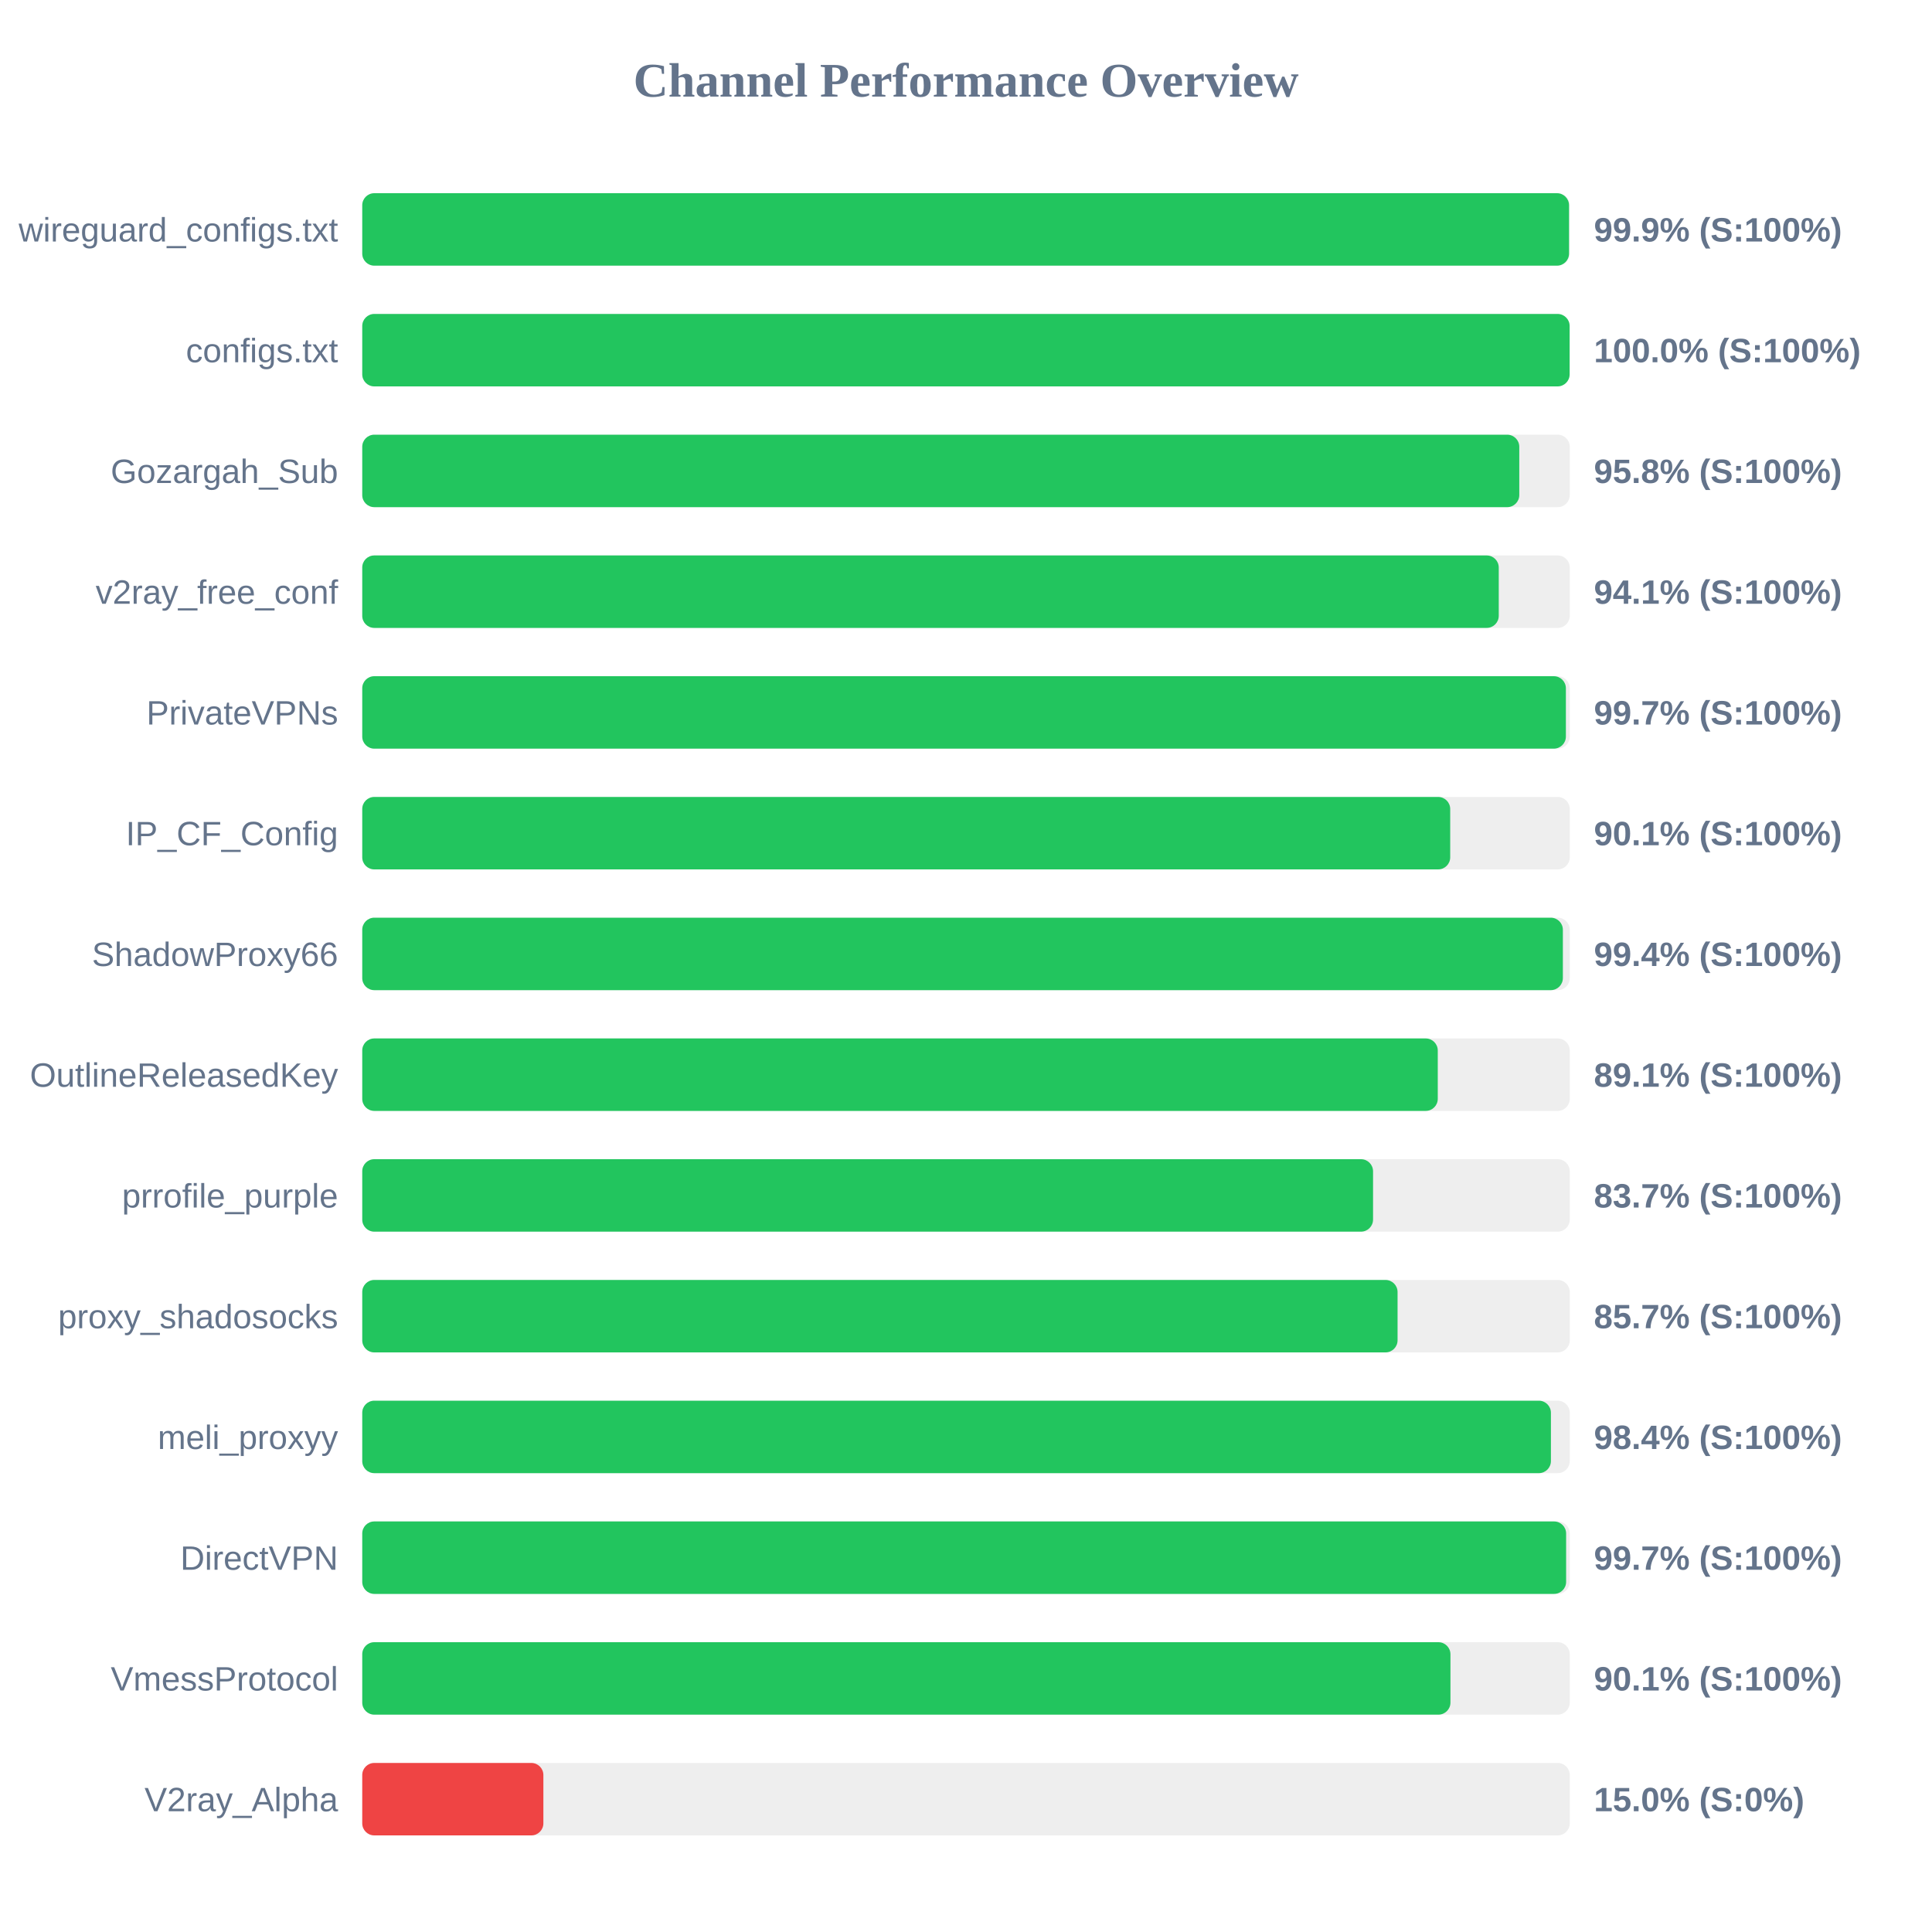
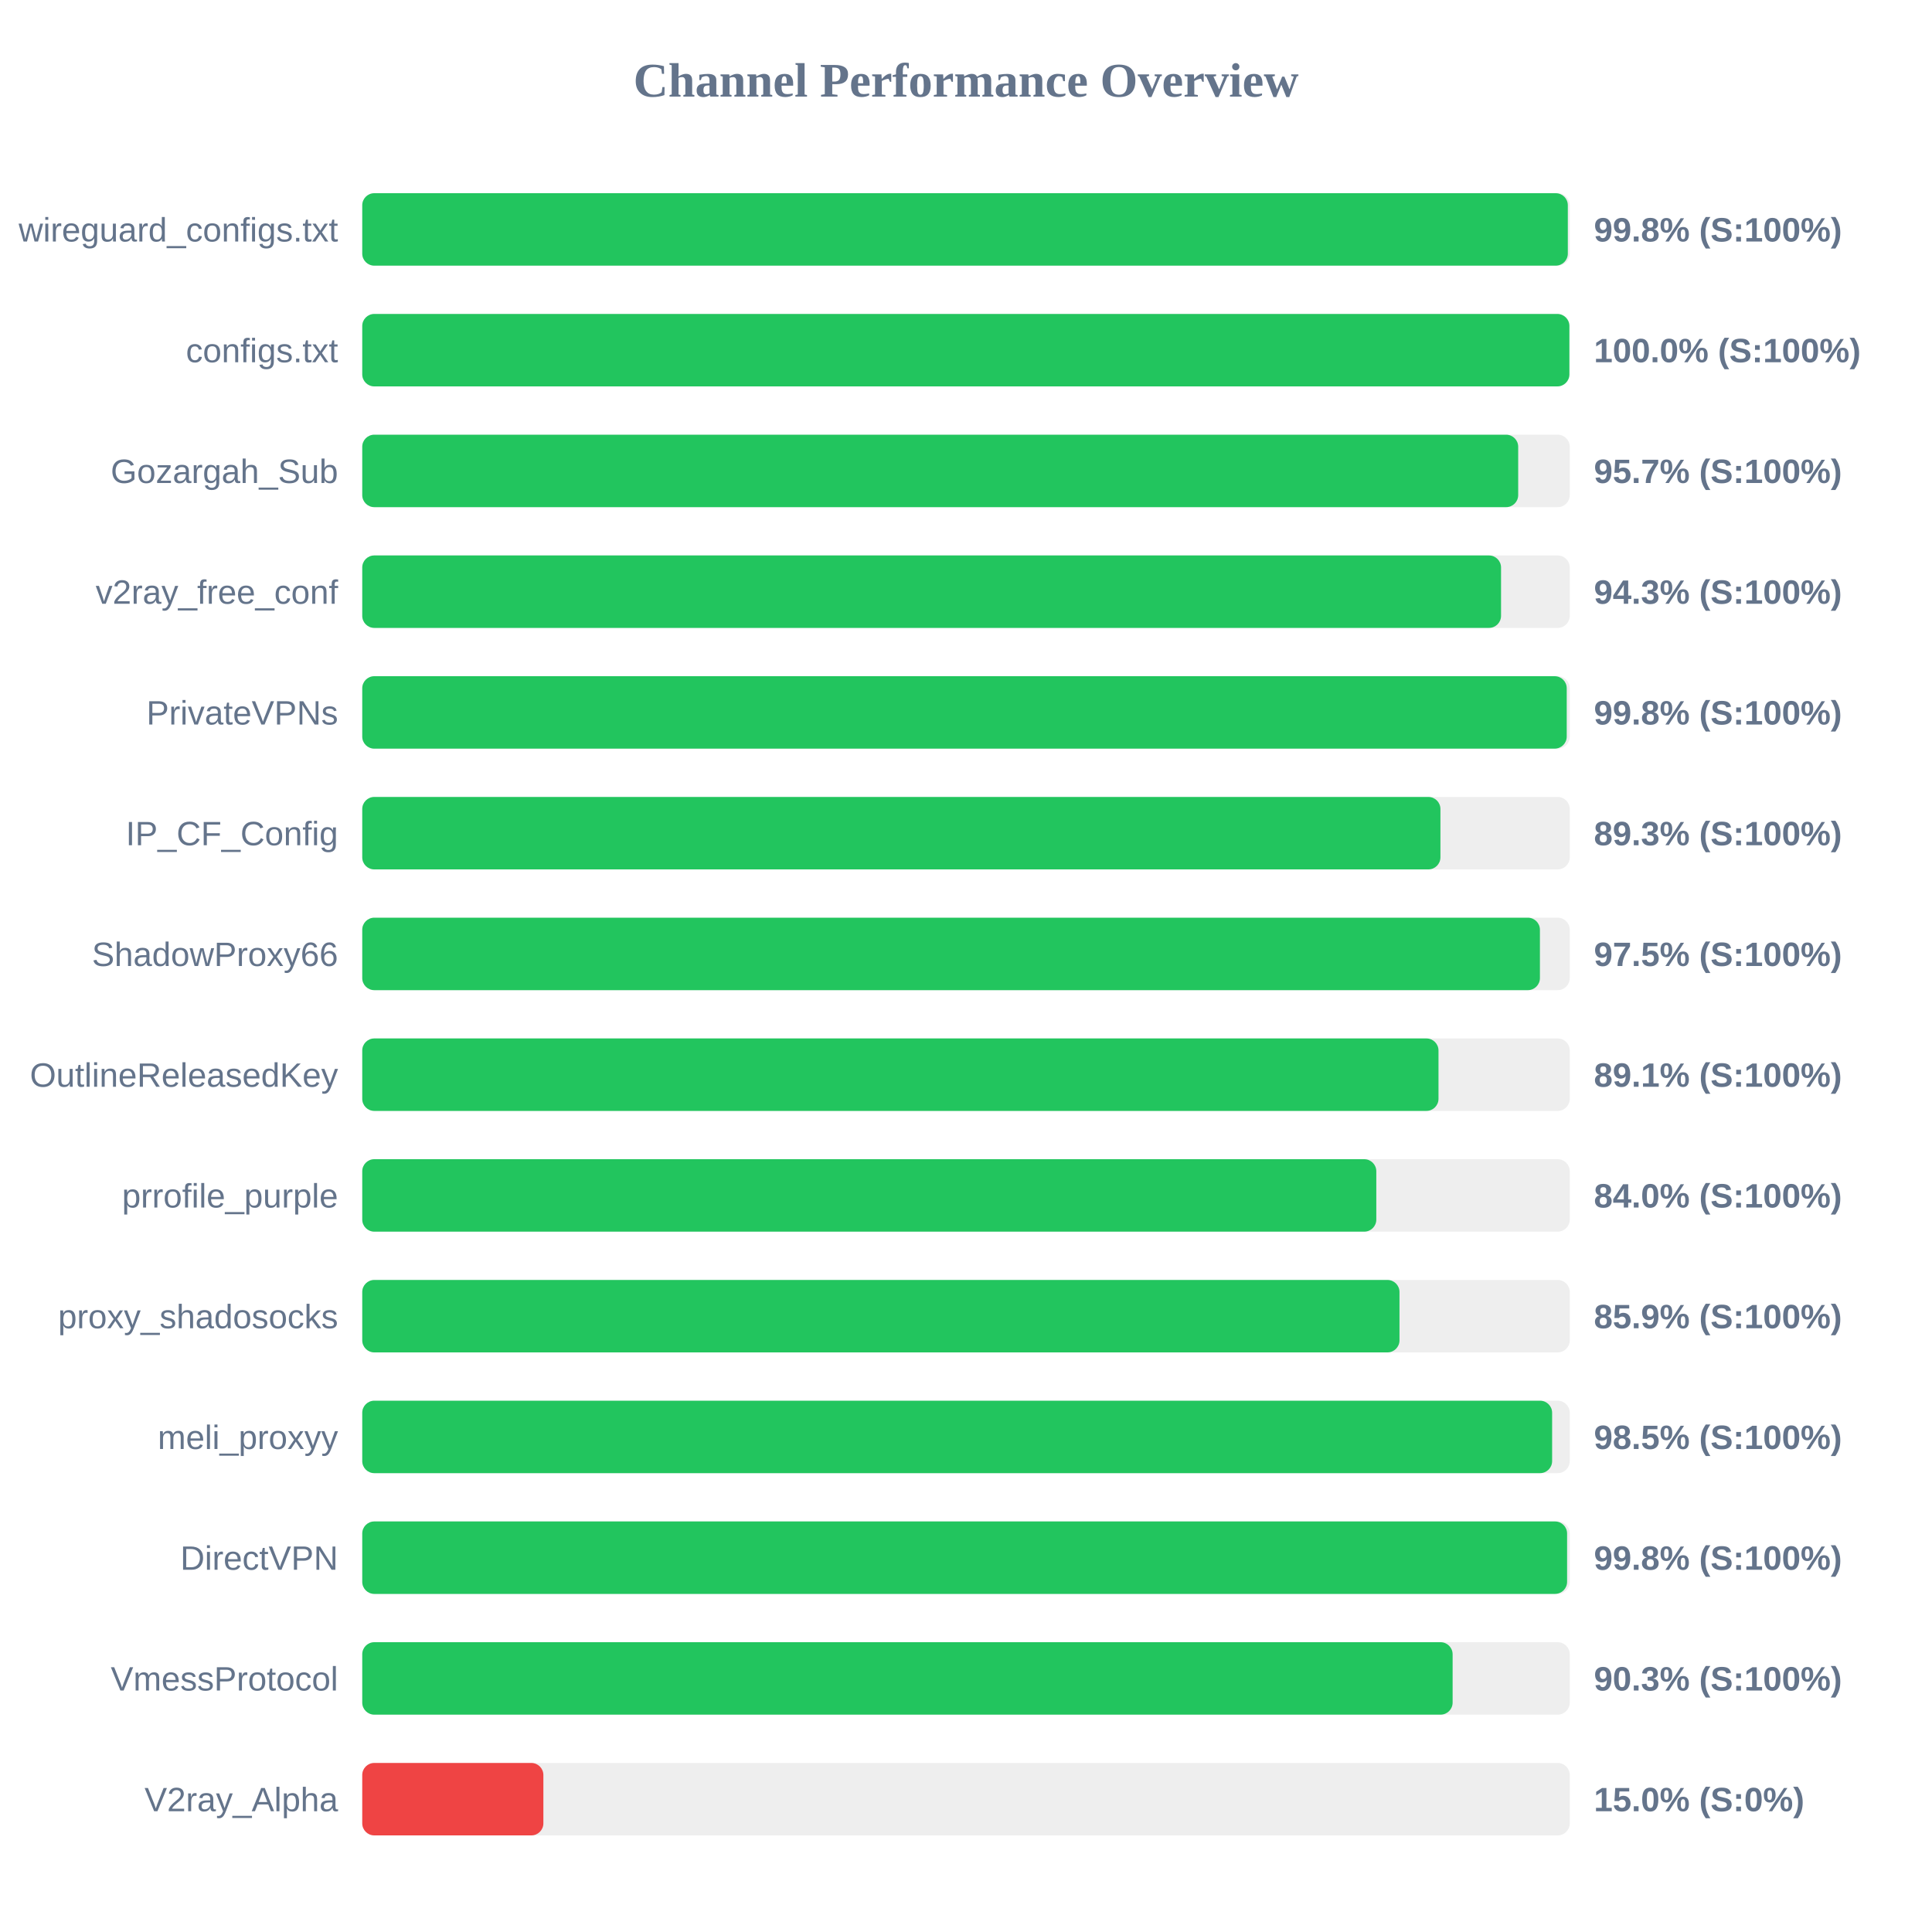
<svg xmlns="http://www.w3.org/2000/svg" width="800" height="800" version="1.1">
  <style>
        .row { font: 14px Arial; fill: #64748b; }
        .score { font: bold 14px Arial; fill: #64748b; }
    </style>
  <text x="400" y="40" text-anchor="middle" font-size="20px" font-weight="bold" fill="#64748b">Channel Performance Overview</text>
  <rect x="150" y="80" width="500" height="30" fill="#eee" rx="5" />
-   <rect x="150" y="80" width="499.7" height="30" fill="#22c55e" rx="5" />
+   <rect x="150" y="80" width="499.2" height="30" fill="#22c55e" rx="5" />
  <text x="140" y="100" text-anchor="end" class="row">wireguard_configs.txt</text>
-   <text x="660" y="100" text-anchor="start" class="score">99.9% (S:100%)</text>
+   <text x="660" y="100" text-anchor="start" class="score">99.8% (S:100%)</text>
  <rect x="150" y="130" width="500" height="30" fill="#eee" rx="5" />
-   <rect x="150" y="130" width="499.95" height="30" fill="#22c55e" rx="5" />
+   <rect x="150" y="130" width="499.85" height="30" fill="#22c55e" rx="5" />
  <text x="140" y="150" text-anchor="end" class="row">configs.txt</text>
  <text x="660" y="150" text-anchor="start" class="score">100.0% (S:100%)</text>
  <rect x="150" y="180" width="500" height="30" fill="#eee" rx="5" />
-   <rect x="150" y="180" width="479.1" height="30" fill="#22c55e" rx="5" />
+   <rect x="150" y="180" width="478.65" height="30" fill="#22c55e" rx="5" />
  <text x="140" y="200" text-anchor="end" class="row">Gozargah_Sub</text>
-   <text x="660" y="200" text-anchor="start" class="score">95.8% (S:100%)</text>
+   <text x="660" y="200" text-anchor="start" class="score">95.7% (S:100%)</text>
  <rect x="150" y="230" width="500" height="30" fill="#eee" rx="5" />
-   <rect x="150" y="230" width="470.6" height="30" fill="#22c55e" rx="5" />
+   <rect x="150" y="230" width="471.55" height="30" fill="#22c55e" rx="5" />
  <text x="140" y="250" text-anchor="end" class="row">v2ray_free_conf</text>
-   <text x="660" y="250" text-anchor="start" class="score">94.1% (S:100%)</text>
+   <text x="660" y="250" text-anchor="start" class="score">94.3% (S:100%)</text>
  <rect x="150" y="280" width="500" height="30" fill="#eee" rx="5" />
-   <rect x="150" y="280" width="498.4" height="30" fill="#22c55e" rx="5" />
+   <rect x="150" y="280" width="498.75" height="30" fill="#22c55e" rx="5" />
  <text x="140" y="300" text-anchor="end" class="row">PrivateVPNs</text>
-   <text x="660" y="300" text-anchor="start" class="score">99.7% (S:100%)</text>
+   <text x="660" y="300" text-anchor="start" class="score">99.8% (S:100%)</text>
  <rect x="150" y="330" width="500" height="30" fill="#eee" rx="5" />
-   <rect x="150" y="330" width="450.5" height="30" fill="#22c55e" rx="5" />
+   <rect x="150" y="330" width="446.45" height="30" fill="#22c55e" rx="5" />
  <text x="140" y="350" text-anchor="end" class="row">IP_CF_Config</text>
-   <text x="660" y="350" text-anchor="start" class="score">90.1% (S:100%)</text>
+   <text x="660" y="350" text-anchor="start" class="score">89.3% (S:100%)</text>
  <rect x="150" y="380" width="500" height="30" fill="#eee" rx="5" />
-   <rect x="150" y="380" width="497.15" height="30" fill="#22c55e" rx="5" />
+   <rect x="150" y="380" width="487.65" height="30" fill="#22c55e" rx="5" />
  <text x="140" y="400" text-anchor="end" class="row">ShadowProxy66</text>
-   <text x="660" y="400" text-anchor="start" class="score">99.4% (S:100%)</text>
+   <text x="660" y="400" text-anchor="start" class="score">97.5% (S:100%)</text>
  <rect x="150" y="430" width="500" height="30" fill="#eee" rx="5" />
-   <rect x="150" y="430" width="445.35" height="30" fill="#22c55e" rx="5" />
+   <rect x="150" y="430" width="445.65" height="30" fill="#22c55e" rx="5" />
  <text x="140" y="450" text-anchor="end" class="row">OutlineReleasedKey</text>
  <text x="660" y="450" text-anchor="start" class="score">89.1% (S:100%)</text>
  <rect x="150" y="480" width="500" height="30" fill="#eee" rx="5" />
-   <rect x="150" y="480" width="418.55" height="30" fill="#22c55e" rx="5" />
+   <rect x="150" y="480" width="419.9" height="30" fill="#22c55e" rx="5" />
  <text x="140" y="500" text-anchor="end" class="row">prrofile_purple</text>
-   <text x="660" y="500" text-anchor="start" class="score">83.7% (S:100%)</text>
+   <text x="660" y="500" text-anchor="start" class="score">84.0% (S:100%)</text>
  <rect x="150" y="530" width="500" height="30" fill="#eee" rx="5" />
-   <rect x="150" y="530" width="428.7" height="30" fill="#22c55e" rx="5" />
+   <rect x="150" y="530" width="429.5" height="30" fill="#22c55e" rx="5" />
  <text x="140" y="550" text-anchor="end" class="row">proxy_shadosocks</text>
-   <text x="660" y="550" text-anchor="start" class="score">85.7% (S:100%)</text>
+   <text x="660" y="550" text-anchor="start" class="score">85.9% (S:100%)</text>
  <rect x="150" y="580" width="500" height="30" fill="#eee" rx="5" />
-   <rect x="150" y="580" width="492.2" height="30" fill="#22c55e" rx="5" />
+   <rect x="150" y="580" width="492.7" height="30" fill="#22c55e" rx="5" />
  <text x="140" y="600" text-anchor="end" class="row">meli_proxyy</text>
-   <text x="660" y="600" text-anchor="start" class="score">98.4% (S:100%)</text>
+   <text x="660" y="600" text-anchor="start" class="score">98.5% (S:100%)</text>
  <rect x="150" y="630" width="500" height="30" fill="#eee" rx="5" />
-   <rect x="150" y="630" width="498.5" height="30" fill="#22c55e" rx="5" />
+   <rect x="150" y="630" width="498.9" height="30" fill="#22c55e" rx="5" />
  <text x="140" y="650" text-anchor="end" class="row">DirectVPN</text>
-   <text x="660" y="650" text-anchor="start" class="score">99.7% (S:100%)</text>
+   <text x="660" y="650" text-anchor="start" class="score">99.8% (S:100%)</text>
  <rect x="150" y="680" width="500" height="30" fill="#eee" rx="5" />
-   <rect x="150" y="680" width="450.6" height="30" fill="#22c55e" rx="5" />
+   <rect x="150" y="680" width="451.5" height="30" fill="#22c55e" rx="5" />
  <text x="140" y="700" text-anchor="end" class="row">VmessProtocol</text>
-   <text x="660" y="700" text-anchor="start" class="score">90.1% (S:100%)</text>
+   <text x="660" y="700" text-anchor="start" class="score">90.3% (S:100%)</text>
  <rect x="150" y="730" width="500" height="30" fill="#eee" rx="5" />
  <rect x="150" y="730" width="75.0" height="30" fill="#ef4444" rx="5" />
  <text x="140" y="750" text-anchor="end" class="row">V2ray_Alpha</text>
  <text x="660" y="750" text-anchor="start" class="score">15.0% (S:0%)</text>
</svg>
